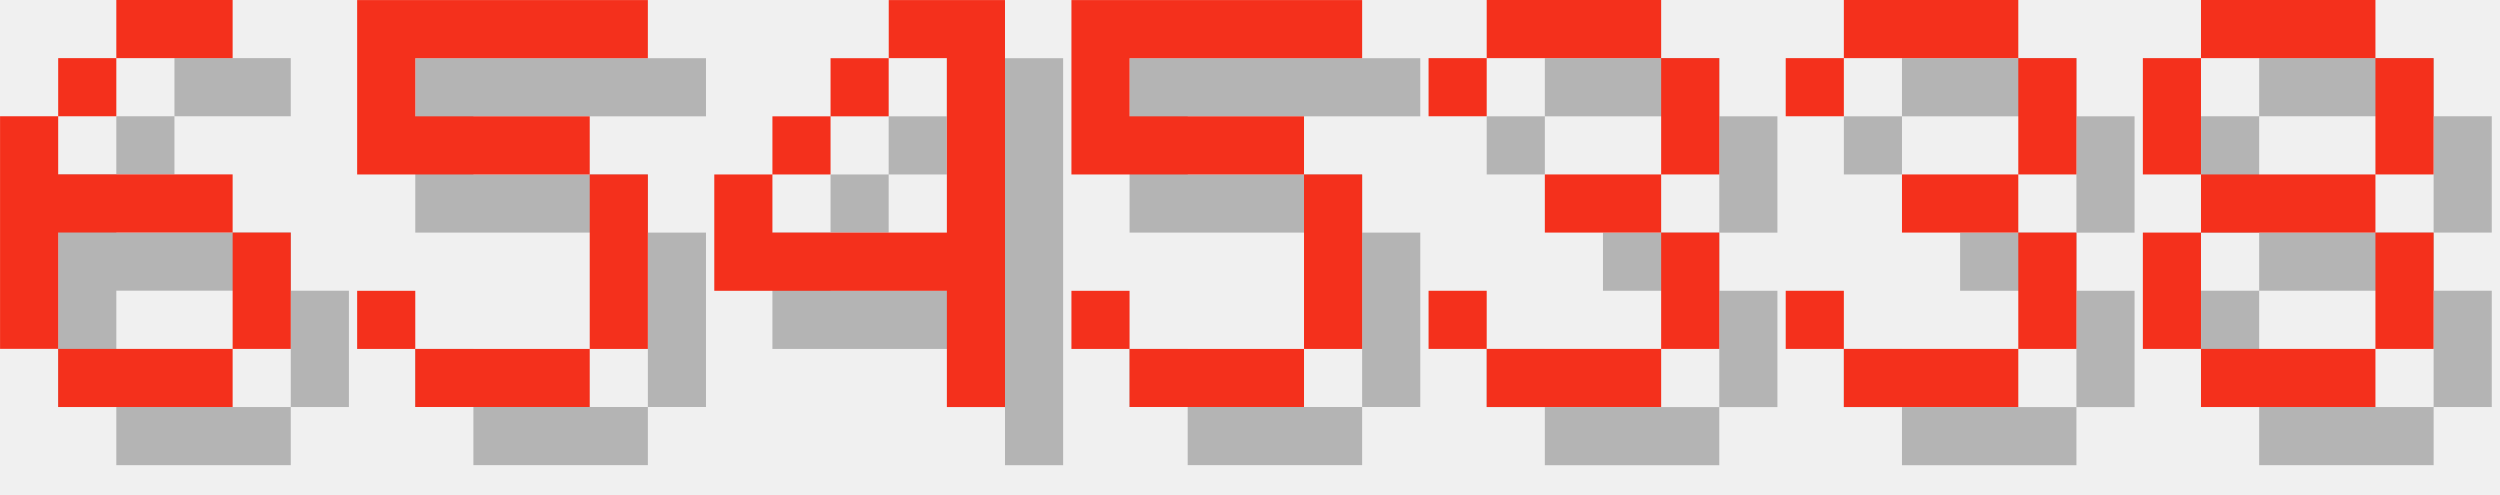
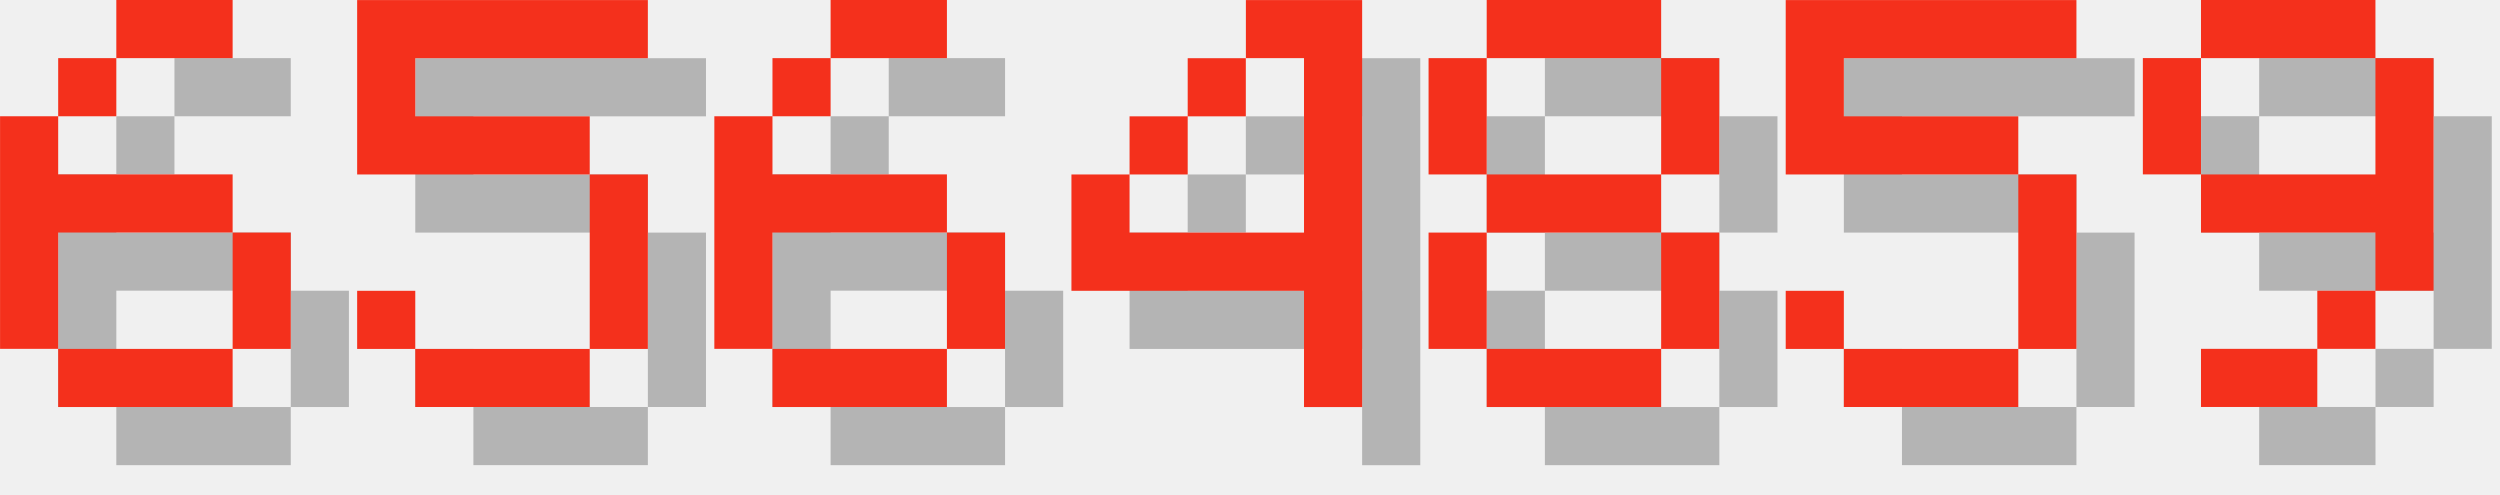
<svg xmlns="http://www.w3.org/2000/svg" version="1.1" width="182.0" height="36">
  <style>
        .text-foreground {
            fill: #F4301C;
        }
        .text-shadow {
            fill: #000000;
            fill-opacity: 0.25;
        }
    </style>
  <g class="digit" id="digit_6" transform="translate(0.0, 0), scale(4)">
    <path id="digit_6_shadow" class="text-shadow" d="m3.175 1.058v1.058h2.117v-1.058h-2.117zm0 1.058h-1.058v1.058h1.058v-1.058zm-1.058 1.058h-1.058v4.233h1.058v-2.117h3.175v-1.058h-3.175v-1.058zm3.175 2.117v2.117h1.058v-2.117h-1.058zm0 2.117h-3.175v1.058h3.175v-1.058z" fill-opacity=".5" style="paint-order:stroke fill markers" />
    <path id="digit_6_fg" class="text-foreground" d="m2.117 0v1.058h2.117v-1.058h-2.117zm0 1.058h-1.058v1.058h1.058v-1.058zm-1.058 1.058h-1.058v4.233h1.058v-2.117h3.175v-1.058h-3.175v-1.058zm3.175 2.117v2.117h1.058v-2.117h-1.058zm0 2.117h-3.175v1.058h3.175v-1.058z" fill="#fff" style="paint-order:stroke fill markers" />
  </g>
  <g class="digit" id="digit_5" transform="translate(26.0, 0), scale(4)">
    <path id="digit_5_shadow" class="text-shadow" d="m1.058 1.058v3.175h4.233v3.175h-3.175v-1.058h-1.058v1.058h1.058v1.058h3.175v-1.058h1.058v-3.175h-1.058v-1.058h-3.175v-1.058h4.233v-1.058h-5.292z" fill-opacity=".5" style="paint-order:stroke fill markers" />
    <path id="digit_5_fg" class="text-foreground" d="m0 0v3.175h4.233v3.175h-3.175v-1.058h-1.058v1.058h1.058v1.058h3.175v-1.058h1.058v-3.175h-1.058v-1.058h-3.175v-1.058h4.233v-1.058h-5.292z" fill="#fff" style="paint-order:stroke fill markers" />
  </g>
-   <g class="digit" id="digit_4" transform="translate(52.0, 0), scale(4)">
+   <g class="digit" id="digit_6" transform="translate(52.0, 0), scale(4)">
+     <path id="digit_6_shadow" class="text-shadow" d="m3.175 1.058v1.058h2.117v-1.058h-2.117zm0 1.058h-1.058v1.058h1.058v-1.058zm-1.058 1.058h-1.058v4.233h1.058v-2.117h3.175v-1.058h-3.175v-1.058zm3.175 2.117v2.117h1.058v-2.117h-1.058zm0 2.117h-3.175v1.058h3.175v-1.058z" fill-opacity=".5" style="paint-order:stroke fill markers" />
+     <path id="digit_6_fg" class="text-foreground" d="m2.117 0v1.058h2.117v-1.058h-2.117zm0 1.058h-1.058v1.058h1.058v-1.058zm-1.058 1.058h-1.058v4.233h1.058v-2.117h3.175v-1.058h-3.175v-1.058zm3.175 2.117v2.117h1.058v-2.117h-1.058zm0 2.117h-3.175v1.058h3.175v-1.058z" fill="#fff" style="paint-order:stroke fill markers" />
+   </g>
+   <g class="digit" id="digit_4" transform="translate(78.0, 0), scale(4)">
    <path id="digit_4_shadow" class="text-shadow" d="m4.233 1.058v1.058h1.058v3.175h-3.175v-1.058h-1.058v2.117h4.233v2.117h1.058v-7.408h-2.117zm-2.117 3.175h1.058v-1.058h-1.058v1.058zm1.058-1.058h1.058v-1.058h-1.058v1.058z" fill-opacity=".5" style="paint-order:stroke fill markers" />
    <path id="digit_4_fg" class="text-foreground" d="m3.175 0v1.058h1.058v3.175h-3.175v-1.058h-1.058v2.117h4.233v2.117h1.058v-7.408h-2.117zm-2.117 3.175h1.058v-1.058h-1.058v1.058zm1.058-1.058h1.058v-1.058h-1.058v1.058z" fill="#fff" style="paint-order:stroke fill markers" />
  </g>
-   <g class="digit" id="digit_5" transform="translate(78.0, 0), scale(4)">
+   <g class="digit" id="digit_8" transform="translate(104.0, 0), scale(4)">
+     <path id="digit_8_shadow" class="text-shadow" d="m2.117 1.058v1.058h3.175v-1.058h-3.175zm3.175 1.058v2.117h1.058v-2.117h-1.058zm0 2.117h-3.175v1.058h3.175v-1.058zm0 1.058v2.117h1.058v-2.117h-1.058zm0 2.117h-3.175v1.058h3.175v-1.058zm-3.175 0v-2.117h-1.058v2.117h1.058zm0-3.175v-2.117h-1.058v2.117h1.058z" fill-opacity=".5" style="paint-order:stroke fill markers" />
+     <path id="digit_8_fg" class="text-foreground" d="m1.058 0v1.058h3.175v-1.058h-3.175zm3.175 1.058v2.117h1.058v-2.117h-1.058zm0 2.117h-3.175v1.058h3.175v-1.058zm0 1.058v2.117h1.058v-2.117h-1.058zm0 2.117h-3.175v1.058h3.175v-1.058zm-3.175 0v-2.117h-1.058v2.117h1.058zm0-3.175v-2.117h-1.058v2.117h1.058z" fill="#fff" style="paint-order:stroke fill markers" />
+   </g>
+   <g class="digit" id="digit_5" transform="translate(130.0, 0), scale(4)">
    <path id="digit_5_shadow" class="text-shadow" d="m1.058 1.058v3.175h4.233v3.175h-3.175v-1.058h-1.058v1.058h1.058v1.058h3.175v-1.058h1.058v-3.175h-1.058v-1.058h-3.175v-1.058h4.233v-1.058h-5.292z" fill-opacity=".5" style="paint-order:stroke fill markers" />
    <path id="digit_5_fg" class="text-foreground" d="m0 0v3.175h4.233v3.175h-3.175v-1.058h-1.058v1.058h1.058v1.058h3.175v-1.058h1.058v-3.175h-1.058v-1.058h-3.175v-1.058h4.233v-1.058h-5.292z" fill="#fff" style="paint-order:stroke fill markers" />
  </g>
-   <g class="digit" id="digit_3" transform="translate(104.0, 0), scale(4)">
-     <path id="digit_3_shadow" class="text-shadow" d="m1.058 2.117v1.058h1.058v-1.058h3.175v2.117h-2.117v1.058h2.117v2.117h-3.175v-1.058h-1.058v1.058h1.058v1.058h3.175v-1.058h1.058v-2.117h-1.058v-1.058h1.058v-2.117h-1.058v-1.058h-3.175v1.058h-1.058z" fill-opacity=".5" style="paint-order:stroke fill markers" />
-     <path id="digit_3_fg" class="text-foreground" d="m0 1.058v1.058h1.058v-1.058h3.175v2.117h-2.117v1.058h2.117v2.117h-3.175v-1.058h-1.058v1.058h1.058v1.058h3.175v-1.058h1.058v-2.117h-1.058v-1.058h1.058v-2.117h-1.058v-1.058h-3.175v1.058h-1.058z" fill="#fff" style="paint-order:stroke fill markers" />
-   </g>
-   <g class="digit" id="digit_3" transform="translate(130.0, 0), scale(4)">
-     <path id="digit_3_shadow" class="text-shadow" d="m1.058 2.117v1.058h1.058v-1.058h3.175v2.117h-2.117v1.058h2.117v2.117h-3.175v-1.058h-1.058v1.058h1.058v1.058h3.175v-1.058h1.058v-2.117h-1.058v-1.058h1.058v-2.117h-1.058v-1.058h-3.175v1.058h-1.058z" fill-opacity=".5" style="paint-order:stroke fill markers" />
-     <path id="digit_3_fg" class="text-foreground" d="m0 1.058v1.058h1.058v-1.058h3.175v2.117h-2.117v1.058h2.117v2.117h-3.175v-1.058h-1.058v1.058h1.058v1.058h3.175v-1.058h1.058v-2.117h-1.058v-1.058h1.058v-2.117h-1.058v-1.058h-3.175v1.058h-1.058z" fill="#fff" style="paint-order:stroke fill markers" />
-   </g>
-   <g class="digit" id="digit_8" transform="translate(156.0, 0), scale(4)">
-     <path id="digit_8_shadow" class="text-shadow" d="m2.117 1.058v1.058h3.175v-1.058h-3.175zm3.175 1.058v2.117h1.058v-2.117h-1.058zm0 2.117h-3.175v1.058h3.175v-1.058zm0 1.058v2.117h1.058v-2.117h-1.058zm0 2.117h-3.175v1.058h3.175v-1.058zm-3.175 0v-2.117h-1.058v2.117h1.058zm0-3.175v-2.117h-1.058v2.117h1.058z" fill-opacity=".5" style="paint-order:stroke fill markers" />
-     <path id="digit_8_fg" class="text-foreground" d="m1.058 0v1.058h3.175v-1.058h-3.175zm3.175 1.058v2.117h1.058v-2.117h-1.058zm0 2.117h-3.175v1.058h3.175v-1.058zm0 1.058v2.117h1.058v-2.117h-1.058zm0 2.117h-3.175v1.058h3.175v-1.058zm-3.175 0v-2.117h-1.058v2.117h1.058zm0-3.175v-2.117h-1.058v2.117h1.058z" fill="#fff" style="paint-order:stroke fill markers" />
+   <g class="digit" id="digit_9" transform="translate(156.0, 0), scale(4)">
+     <path id="digit_9_shadow" class="text-shadow" d="m2.117 1.058v1.058h3.175v-1.058h-3.175zm3.175 1.058v2.117h-3.175v1.058h3.175v1.058h1.058v-4.233h-1.058zm0 4.233h-1.058v1.058h1.058v-1.058zm-1.058 1.058h-2.117v1.058h2.117v-1.058zm-2.117-3.175v-2.117h-1.058v2.117h1.058z" fill-opacity=".5" style="paint-order:stroke fill markers" />
+     <path id="digit_9_fg" class="text-foreground" d="m1.058 0v1.058h3.175v-1.058h-3.175zm3.175 1.058v2.117h-3.175v1.058h3.175v1.058h1.058v-4.233h-1.058zm0 4.233h-1.058v1.058h1.058v-1.058zm-1.058 1.058h-2.117v1.058h2.117v-1.058zm-2.117-3.175v-2.117h-1.058v2.117h1.058z" fill="#fff" style="paint-order:stroke fill markers" />
  </g>
</svg>
